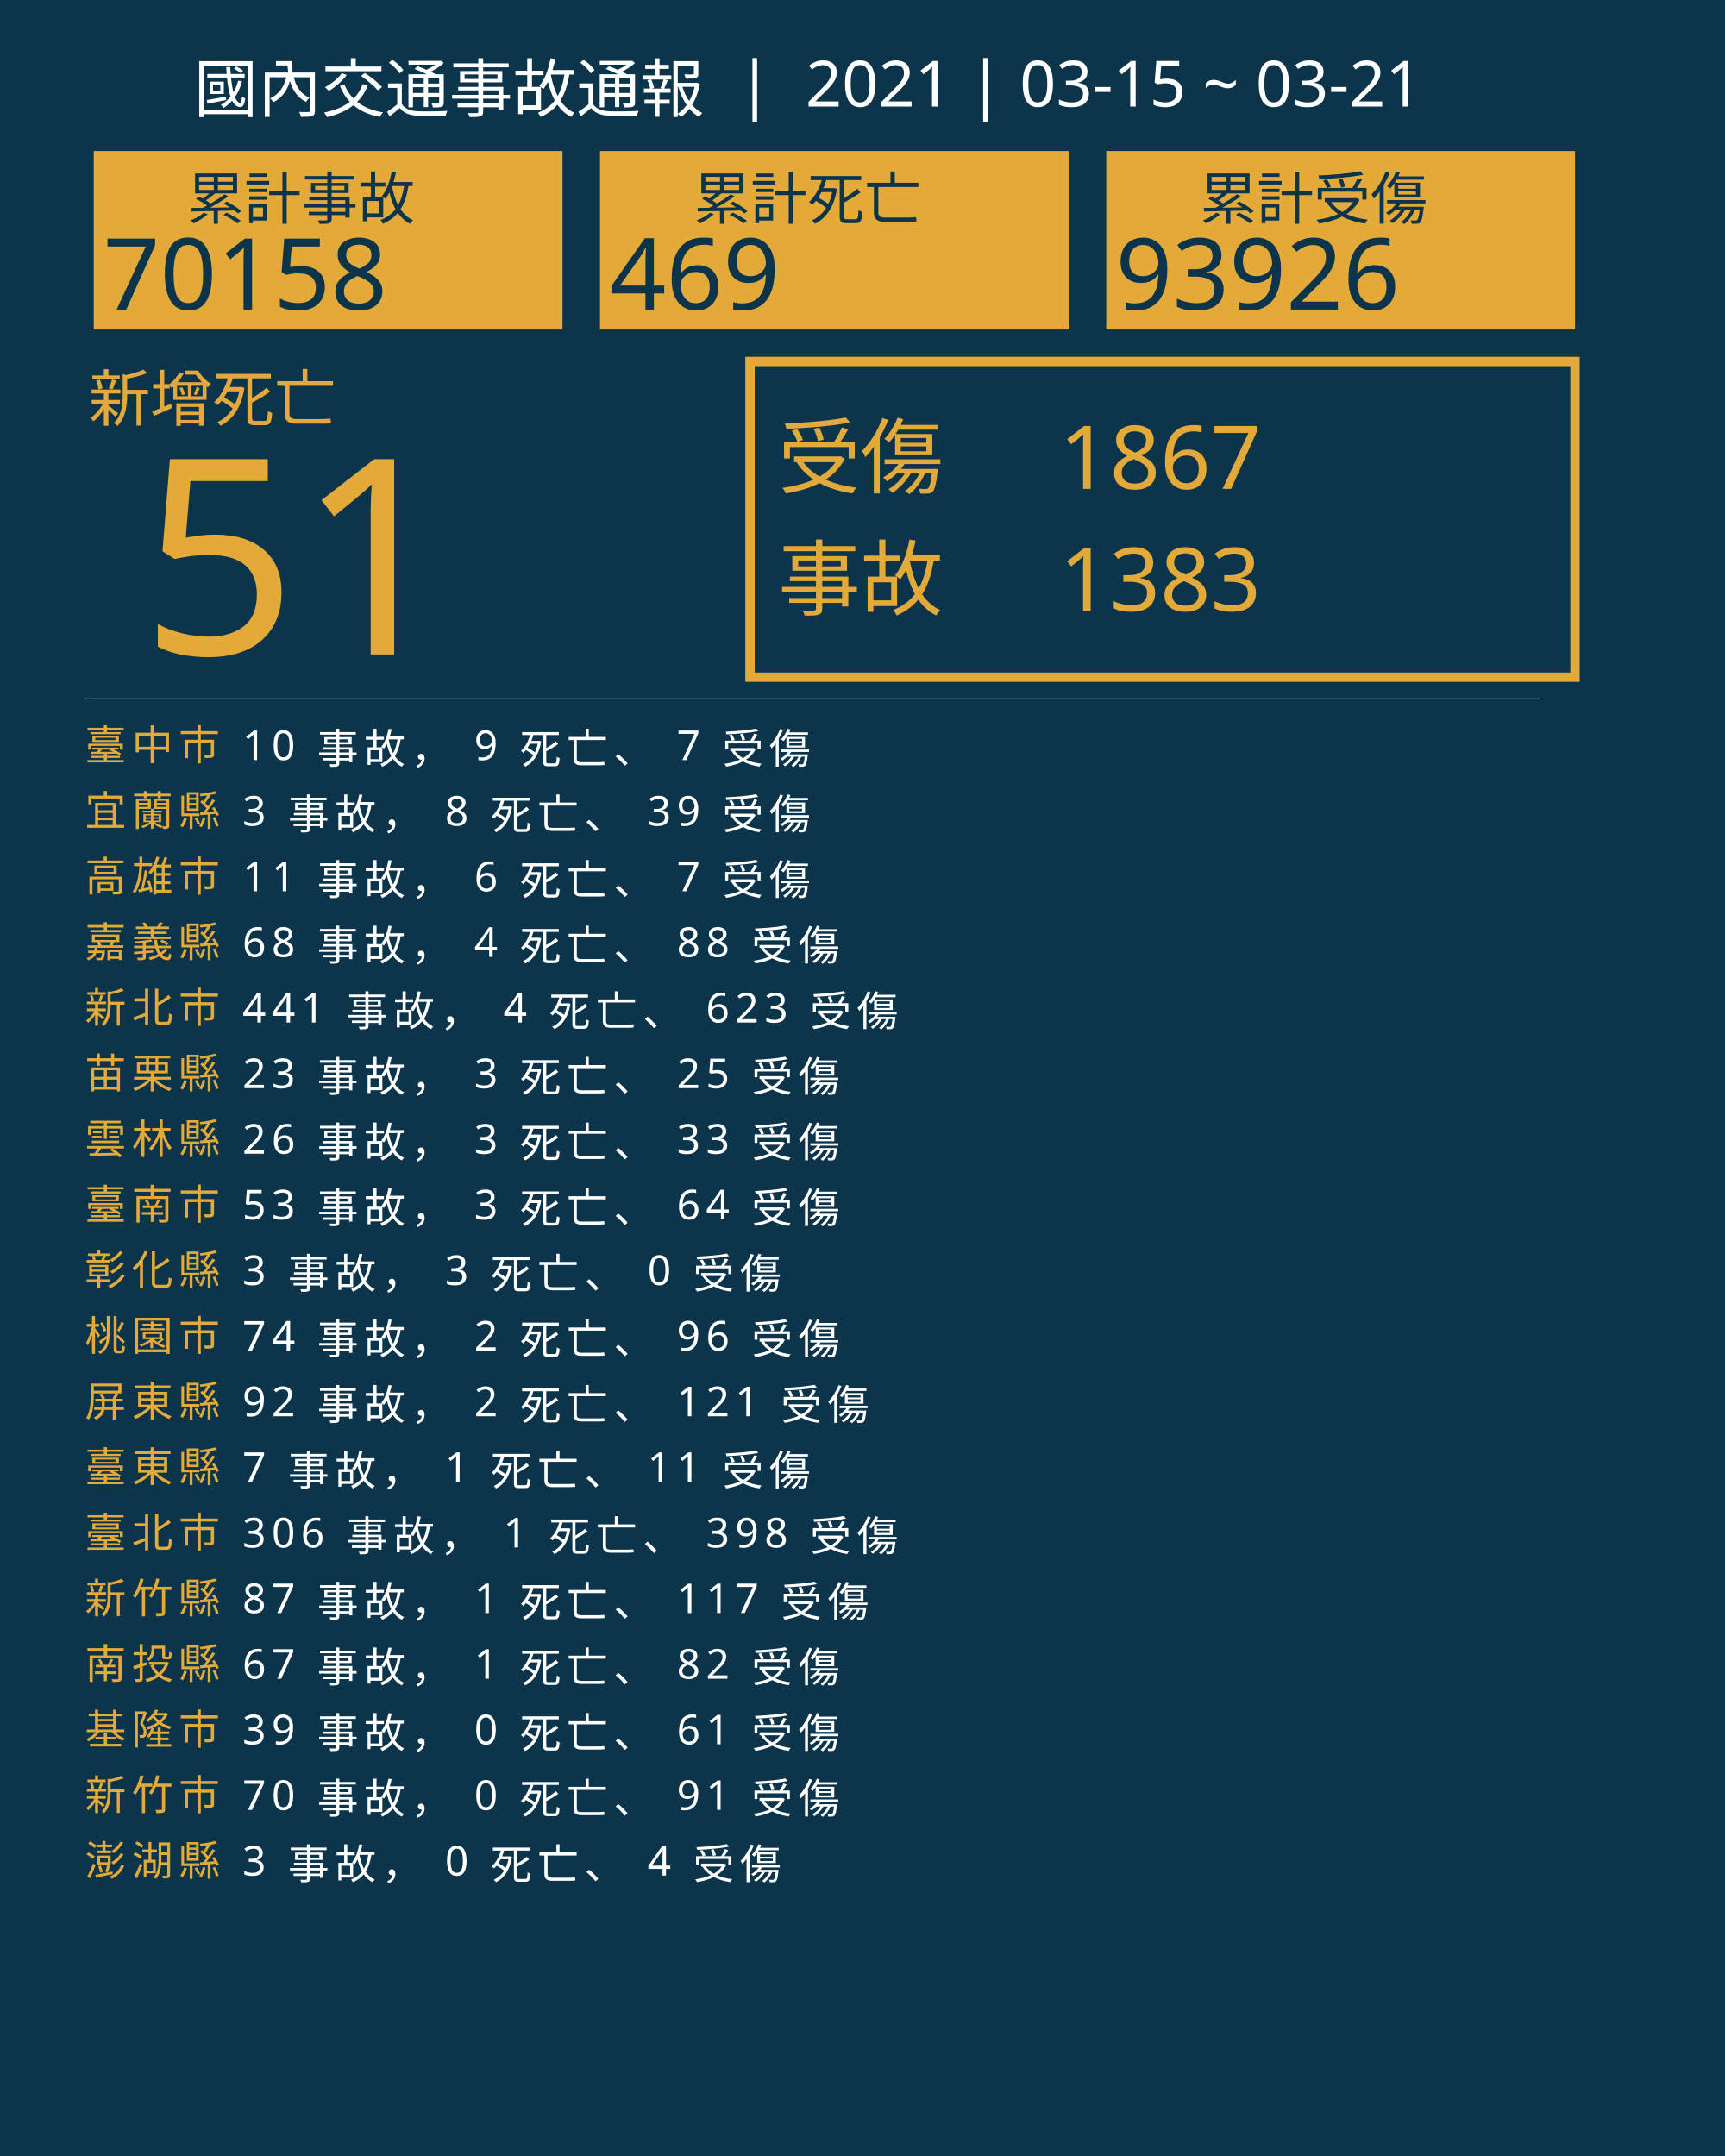
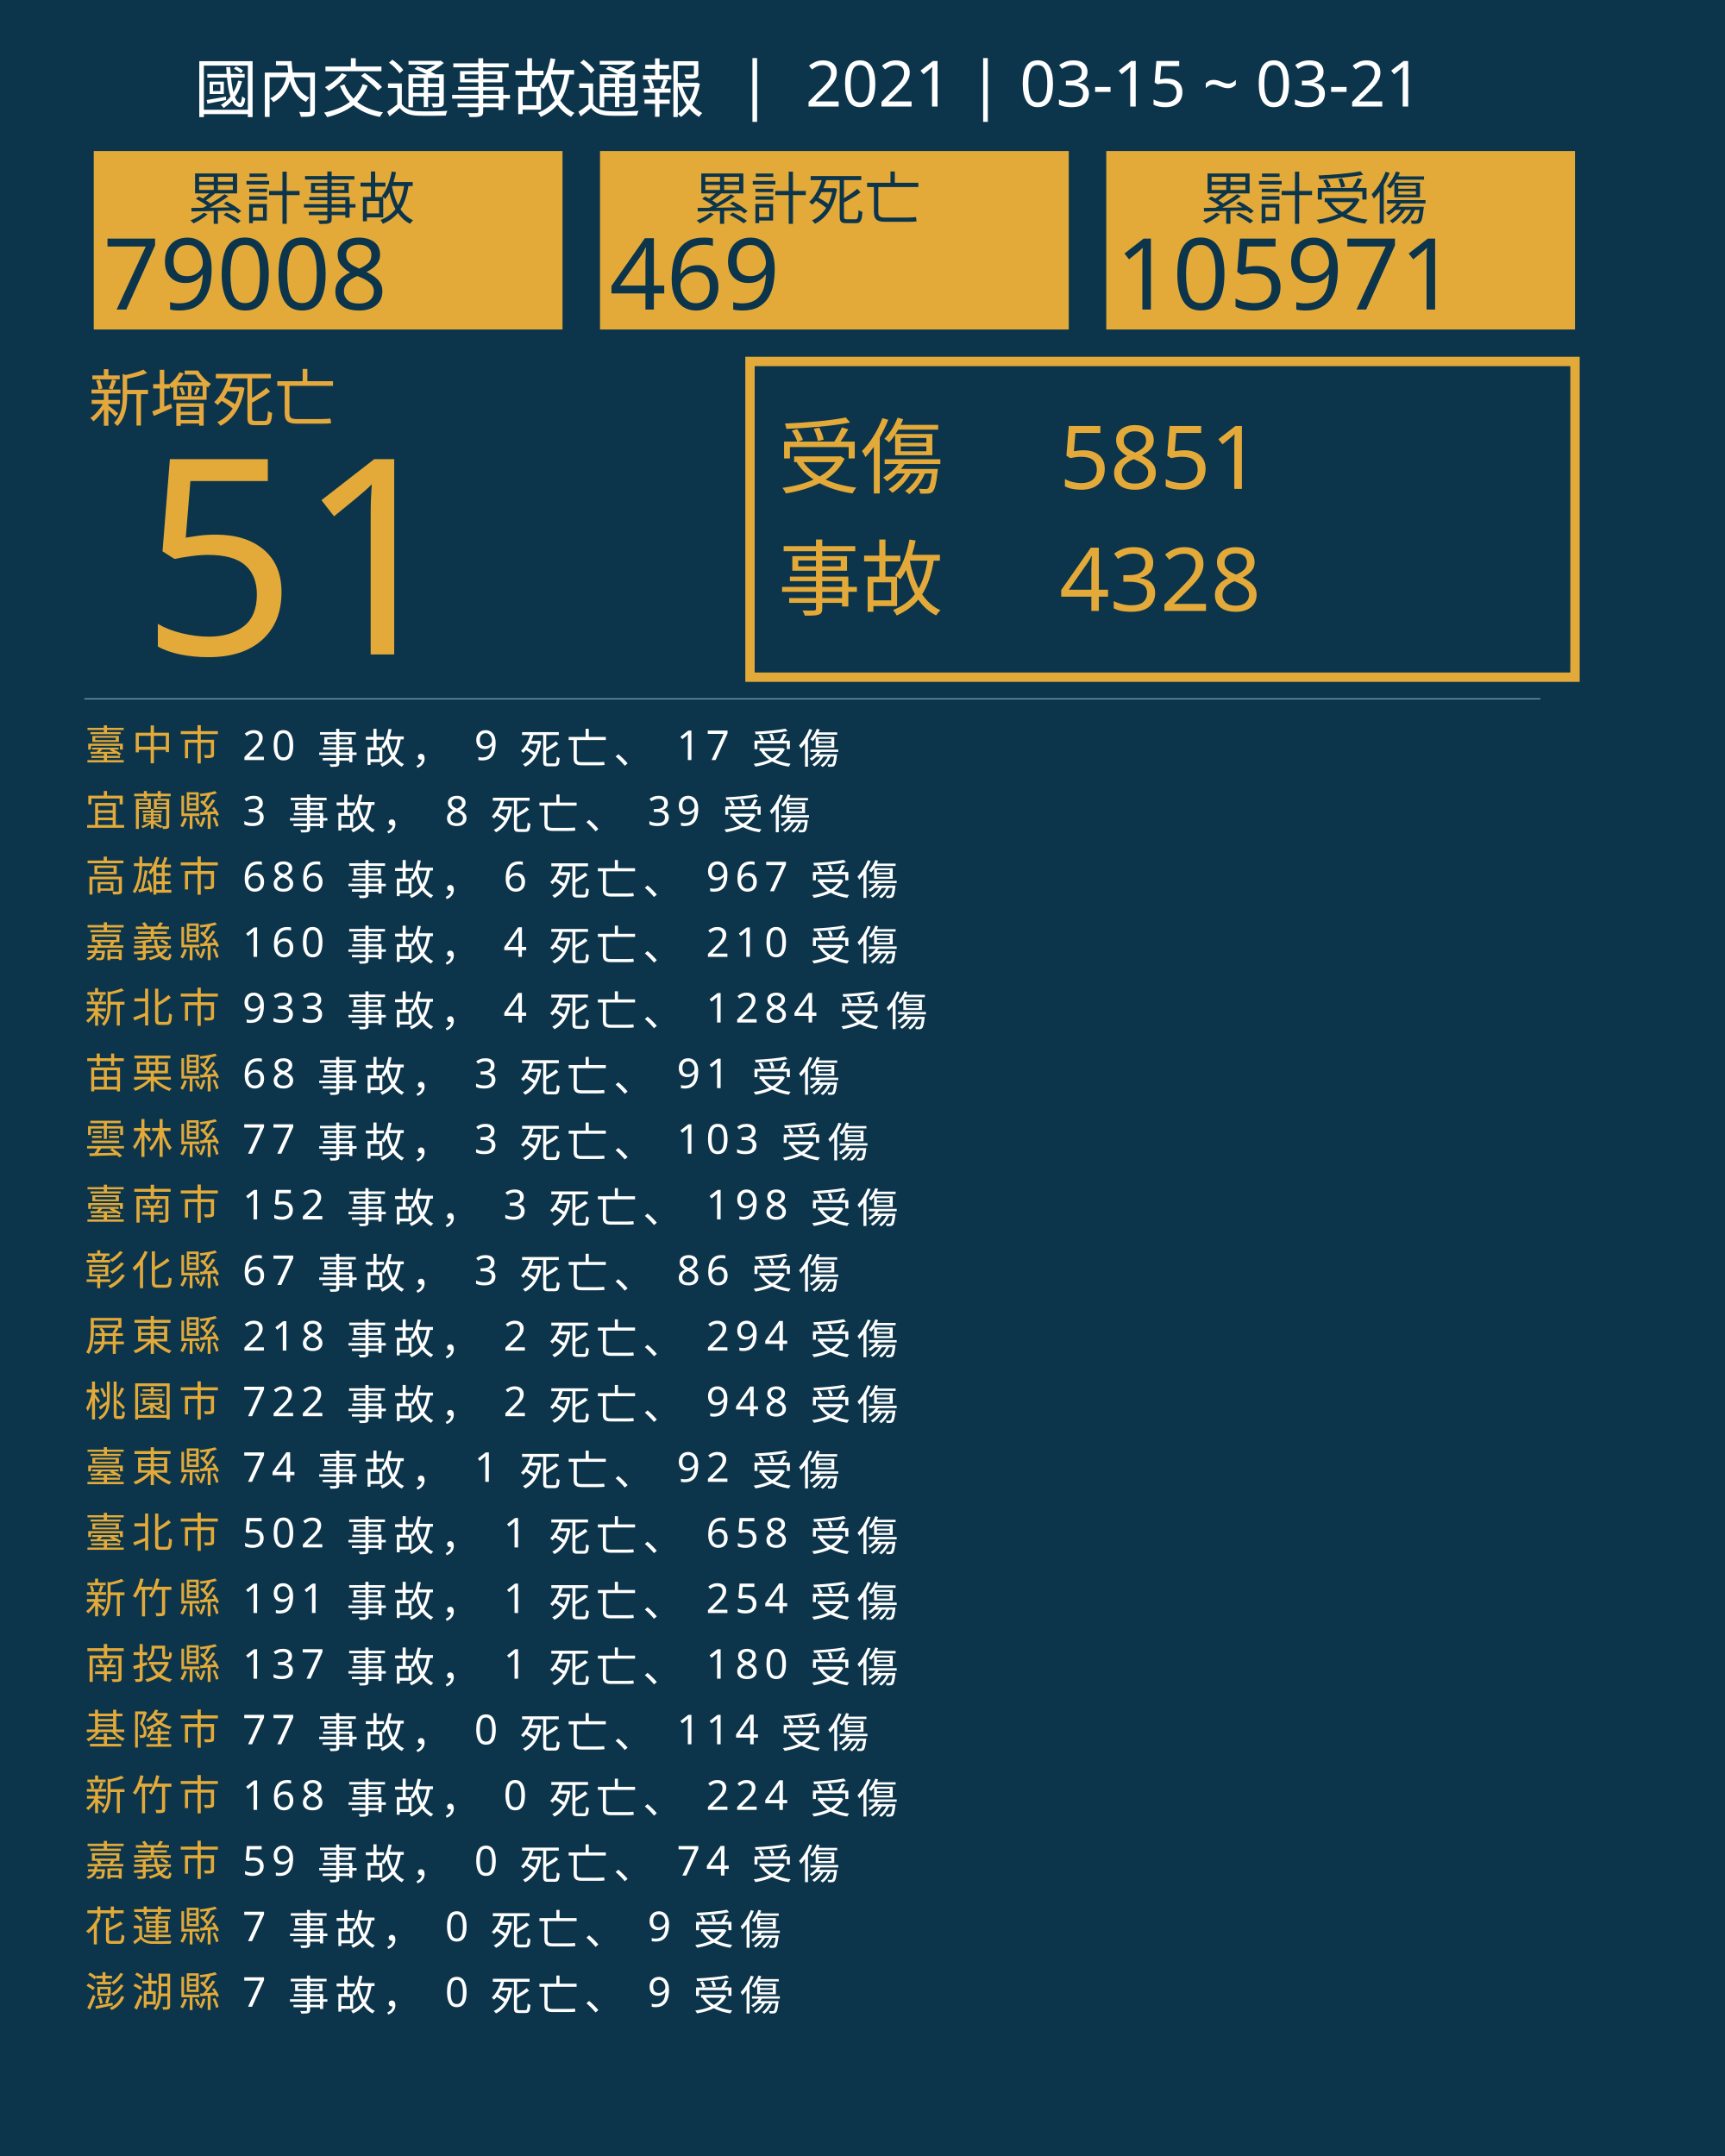
<svg xmlns="http://www.w3.org/2000/svg" version="1.1" id="圖層_1" x="0px" y="0px" viewBox="0 0 1840 2300" style="enable-background:new 0 0 1840 2300;" xml:space="preserve">
  <style type="text/css">
	.st0{fill:#0C354B;}
	.st1{fill:#E5A83D;}
	.st2{font-family:'NotoSansCJKtc-Bold-B5pc-H';}
	.st3{font-size:66px;}
	.st4{fill:#E3AA39;}
	.st5{font-family:'Arial-BoldMT';}
	.st6{font-size:291.776px;}
	.st7{fill:none;stroke:#E3AA39;stroke-miterlimit:10;stroke-width:10;}
	.st8{font-family:'NotoSansCJKtc-Light-B5pc-H';}
	.st9{font-size:88px;}
	.st10{font-family:'NotoSansCJKtc-Medium-B5pc-H';}
	.st11{font-size:94px;}
	.st12{fill:none;stroke:#8AAFC1;stroke-miterlimit:10;}
	.st13{font-size:60.649px;}
	.st14{font-size:106px;}
	.st15{fill:none;}
	.st16{font-size:44px;}
	.st17{letter-spacing:6;}
	.st18{fill:#FFFFFF;}
	.st19{letter-spacing:1;}
	.st20{font-size:68px;}
</style>
  <rect class="st0" width="1840" height="2300" />
  <text transform="matrix(1 0 0 1 94.5001 449.017)" class="st1 st2 st3">新增死亡</text>
  <g>
    <text transform="matrix(1 0 0 1 150 698.1412)" class="st4 st5 st6">51</text>
  </g>
  <g>
    <rect x="800" y="385.6" class="st7" width="880" height="336.8" />
    <g>
      <text transform="matrix(1 0 0 1 830 519.593)" class="st4 st8 st9">受傷</text>
-       <text transform="matrix(1 0 0 1 1130 521.5084)" class="st4 st10 st11">1867</text>
-       <text transform="matrix(1 0 0 1 1130 651.7274)" class="st4 st10 st11">1383</text>
+       <text transform="matrix(1 0 0 1 1130 521.5084)" class="st4 st10 st11">5851</text>
+       <text transform="matrix(1 0 0 1 1130 651.7274)" class="st4 st10 st11">4328</text>
      <text transform="matrix(1 0 0 1 830 649.4965)" class="st4 st8 st9">事故</text>
    </g>
  </g>
  <line class="st12" x1="90" y1="745.5" x2="1643" y2="745.5" />
  <g>
    <g>
      <rect x="100" y="161.1" class="st4" width="500" height="190.4" />
      <g>
        <text transform="matrix(1 0 0 1 200 233.9079)" class="st0 st10 st13">累計事故</text>
        <g>
-           <text transform="matrix(1 0 0 1 110 330.2121)" class="st0 st5 st14">70158</text>
+           <text transform="matrix(1 0 0 1 110 330.2121)" class="st0 st5 st14">79008</text>
        </g>
      </g>
    </g>
    <g>
      <rect x="640" y="161.1" class="st4" width="500" height="190.4" />
      <g>
        <text transform="matrix(1 0 0 1 740 233.908)" class="st0 st10 st13">累計死亡</text>
        <g>
          <text transform="matrix(1 0 0 1 650 330.2122)" class="st0 st5 st14">469</text>
        </g>
      </g>
    </g>
    <g>
      <rect x="1180" y="161.1" class="st4" width="500" height="190.4" />
      <g>
        <text transform="matrix(1 0 0 1 1280 233.908)" class="st0 st10 st13">累計受傷</text>
        <g>
-           <text transform="matrix(1 0 0 1 1190 330.2122)" class="st0 st5 st14">93926</text>
+           <text transform="matrix(1 0 0 1 1190 330.2122)" class="st0 st5 st14">105971</text>
        </g>
      </g>
    </g>
  </g>
  <rect x="90.6" y="772.1" class="st15" width="1141.8" height="314.8" />
  <text transform="matrix(1 0 0 1 90.5591 810.7965)">
    <tspan x="0" y="0" class="st4 st10 st16 st17">臺中市</tspan>
-     <tspan x="150.6" y="0" class="st18 st10 st16 st17"> 10 事故， 9 死亡、 7 受傷</tspan>
+     <tspan x="150.6" y="0" class="st18 st10 st16 st17"> 20 事故， 9 死亡、 17 受傷</tspan>
    <tspan x="0" y="70" class="st4 st10 st16 st17">宜蘭縣</tspan>
    <tspan x="150.6" y="70" class="st18 st10 st16 st17"> 3 事故， 8 死亡、 39 受傷</tspan>
    <tspan x="0" y="140" class="st4 st10 st16 st17">高雄市</tspan>
-     <tspan x="150.6" y="140" class="st18 st10 st16 st17"> 11 事故， 6 死亡、 7 受傷</tspan>
+     <tspan x="150.6" y="140" class="st18 st10 st16 st17"> 686 事故， 6 死亡、 967 受傷</tspan>
    <tspan x="0" y="210" class="st4 st10 st16 st17">嘉義縣</tspan>
-     <tspan x="150.6" y="210" class="st18 st10 st16 st17"> 68 事故， 4 死亡、 88 受傷</tspan>
+     <tspan x="150.6" y="210" class="st18 st10 st16 st17"> 160 事故， 4 死亡、 210 受傷</tspan>
    <tspan x="0" y="280" class="st4 st10 st16 st17">新北市</tspan>
-     <tspan x="150.6" y="280" class="st18 st10 st16 st17"> 441 事故， 4 死亡、 623 受傷</tspan>
+     <tspan x="150.6" y="280" class="st18 st10 st16 st17"> 933 事故， 4 死亡、 1284 受傷</tspan>
    <tspan x="0" y="350" class="st4 st10 st16 st17">苗栗縣</tspan>
-     <tspan x="150.6" y="350" class="st18 st10 st16 st17"> 23 事故， 3 死亡、 25 受傷</tspan>
+     <tspan x="150.6" y="350" class="st18 st10 st16 st17"> 68 事故， 3 死亡、 91 受傷</tspan>
    <tspan x="0" y="420" class="st4 st10 st16 st17">雲林縣</tspan>
-     <tspan x="150.6" y="420" class="st18 st10 st16 st17"> 26 事故， 3 死亡、 33 受傷</tspan>
+     <tspan x="150.6" y="420" class="st18 st10 st16 st17"> 77 事故， 3 死亡、 103 受傷</tspan>
    <tspan x="0" y="490" class="st4 st10 st16 st17">臺南市</tspan>
-     <tspan x="150.6" y="490" class="st18 st10 st16 st17"> 53 事故， 3 死亡、 64 受傷</tspan>
+     <tspan x="150.6" y="490" class="st18 st10 st16 st17"> 152 事故， 3 死亡、 198 受傷</tspan>
    <tspan x="0" y="560" class="st4 st10 st16 st17">彰化縣</tspan>
-     <tspan x="150.6" y="560" class="st18 st10 st16 st17"> 3 事故， 3 死亡、 0 受傷</tspan>
-     <tspan x="0" y="630" class="st4 st10 st16 st17">桃園市</tspan>
-     <tspan x="150.6" y="630" class="st18 st10 st16 st17"> 74 事故， 2 死亡、 96 受傷</tspan>
-     <tspan x="0" y="700" class="st4 st10 st16 st17">屏東縣</tspan>
-     <tspan x="150.6" y="700" class="st18 st10 st16 st17"> 92 事故， 2 死亡、 121 受傷</tspan>
+     <tspan x="150.6" y="560" class="st18 st10 st16 st17"> 67 事故， 3 死亡、 86 受傷</tspan>
+     <tspan x="0" y="630" class="st4 st10 st16 st17">屏東縣</tspan>
+     <tspan x="150.6" y="630" class="st18 st10 st16 st17"> 218 事故， 2 死亡、 294 受傷</tspan>
+     <tspan x="0" y="700" class="st4 st10 st16 st17">桃園市</tspan>
+     <tspan x="150.6" y="700" class="st18 st10 st16 st17"> 722 事故， 2 死亡、 948 受傷</tspan>
    <tspan x="0" y="770" class="st4 st10 st16 st17">臺東縣</tspan>
-     <tspan x="150.6" y="770" class="st18 st10 st16 st17"> 7 事故， 1 死亡、 11 受傷</tspan>
+     <tspan x="150.6" y="770" class="st18 st10 st16 st17"> 74 事故， 1 死亡、 92 受傷</tspan>
    <tspan x="0" y="840" class="st4 st10 st16 st17">臺北市</tspan>
-     <tspan x="150.6" y="840" class="st18 st10 st16 st17"> 306 事故， 1 死亡、 398 受傷</tspan>
+     <tspan x="150.6" y="840" class="st18 st10 st16 st17"> 502 事故， 1 死亡、 658 受傷</tspan>
    <tspan x="0" y="910" class="st4 st10 st16 st17">新竹縣</tspan>
-     <tspan x="150.6" y="910" class="st18 st10 st16 st17"> 87 事故， 1 死亡、 117 受傷</tspan>
+     <tspan x="150.6" y="910" class="st18 st10 st16 st17"> 191 事故， 1 死亡、 254 受傷</tspan>
    <tspan x="0" y="980" class="st4 st10 st16 st17">南投縣</tspan>
-     <tspan x="150.6" y="980" class="st18 st10 st16 st17"> 67 事故， 1 死亡、 82 受傷</tspan>
+     <tspan x="150.6" y="980" class="st18 st10 st16 st17"> 137 事故， 1 死亡、 180 受傷</tspan>
    <tspan x="0" y="1050" class="st4 st10 st16 st17">基隆市</tspan>
-     <tspan x="150.6" y="1050" class="st18 st10 st16 st17"> 39 事故， 0 死亡、 61 受傷</tspan>
+     <tspan x="150.6" y="1050" class="st18 st10 st16 st17"> 77 事故， 0 死亡、 114 受傷</tspan>
    <tspan x="0" y="1120" class="st4 st10 st16 st17">新竹市</tspan>
-     <tspan x="150.6" y="1120" class="st18 st10 st16 st17"> 70 事故， 0 死亡、 91 受傷</tspan>
-     <tspan x="0" y="1190" class="st4 st10 st16 st17">澎湖縣</tspan>
-     <tspan x="150.6" y="1190" class="st18 st10 st16 st17"> 3 事故， 0 死亡、 4 受傷</tspan>
+     <tspan x="150.6" y="1120" class="st18 st10 st16 st17"> 168 事故， 0 死亡、 224 受傷</tspan>
+     <tspan x="0" y="1190" class="st4 st10 st16 st17">嘉義市</tspan>
+     <tspan x="150.6" y="1190" class="st18 st10 st16 st17"> 59 事故， 0 死亡、 74 受傷</tspan>
+     <tspan x="0" y="1260" class="st4 st10 st16 st17">花蓮縣</tspan>
+     <tspan x="150.6" y="1260" class="st18 st10 st16 st17"> 7 事故， 0 死亡、 9 受傷</tspan>
+     <tspan x="0" y="1330" class="st4 st10 st16 st17">澎湖縣</tspan>
+     <tspan x="150.6" y="1330" class="st18 st10 st16 st17"> 7 事故， 0 死亡、 9 受傷</tspan>
  </text>
  <text transform="matrix(1 0 0 1 207 119.2712)" class="st18 st8 st20">國內交通事故通報  |  2021 | 03-15 ~ 03-21</text>
</svg>
